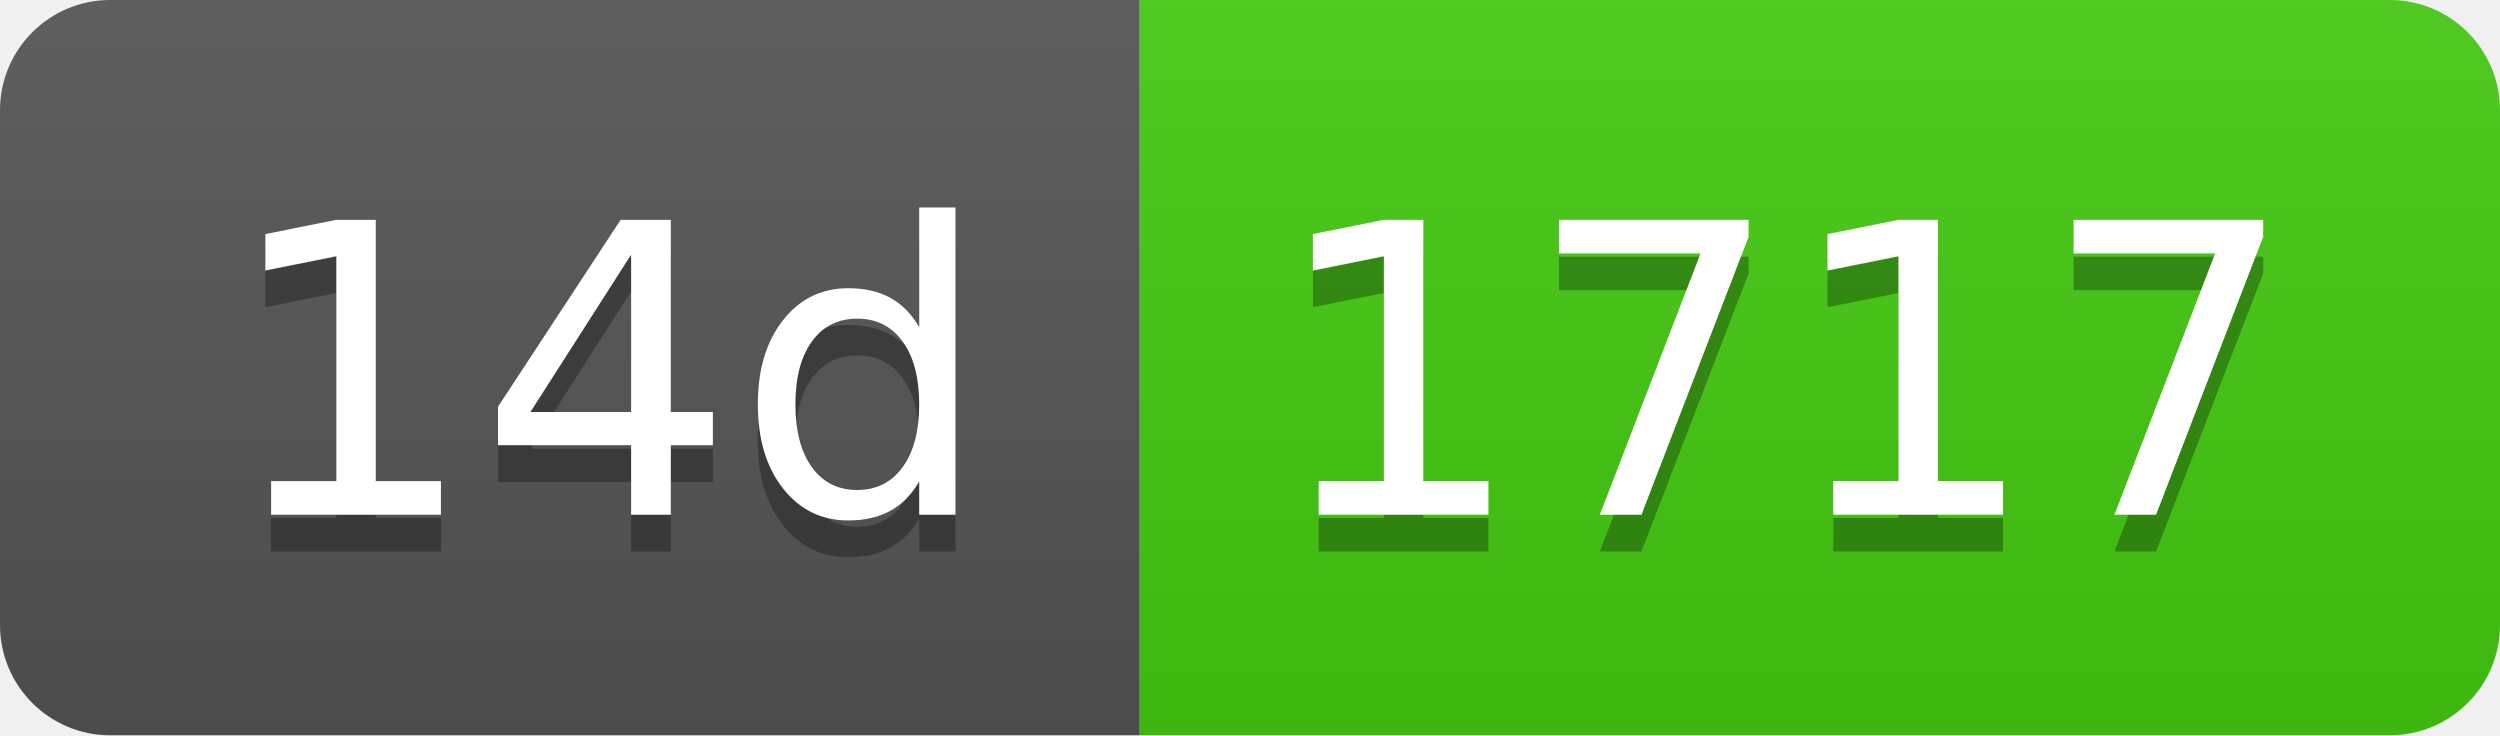
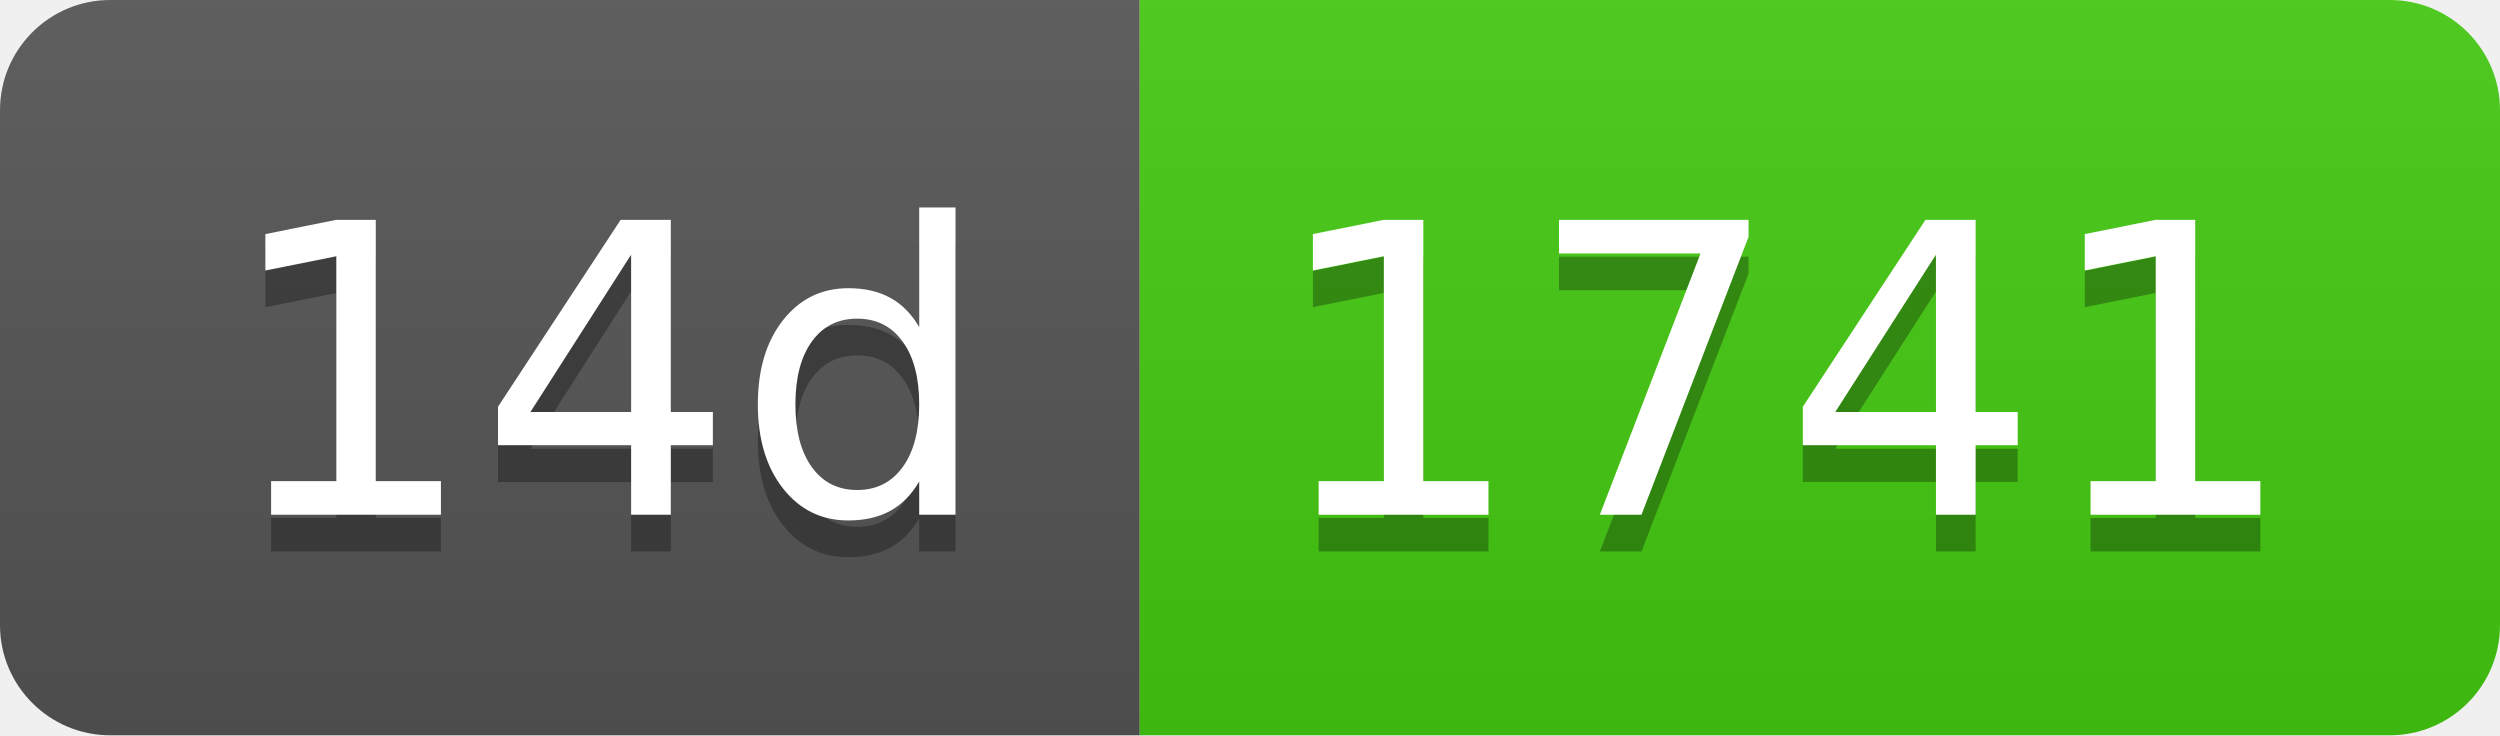
- <svg xmlns="http://www.w3.org/2000/svg" width="68" height="20" role="img" aria-label="14d: 1717">
+ <svg xmlns="http://www.w3.org/2000/svg" width="68" height="20" role="img" aria-label="14d: 1741">
  <linearGradient id="s" x2="0" y2="100%">
    <stop offset="0" stop-color="#bbb" stop-opacity=".1" />
    <stop offset="1" stop-opacity=".1" />
  </linearGradient>
  <clipPath id="r">
    <rect width="68" height="20" rx="3" fill="#fff" />
  </clipPath>
  <g clip-path="url(#r)">
    <rect width="31" height="20" fill="#555" />
    <rect x="31" width="37" height="20" fill="#4c1" />
    <rect width="68" height="20" fill="url(#s)" />
  </g>
  <g fill="#fff" text-anchor="middle" font-family="Verdana,Geneva,DejaVu Sans,sans-serif" text-rendering="geometricPrecision" font-size="110">
    <text aria-hidden="true" x="165" y="150" fill="#010101" fill-opacity=".3" transform="scale(.1)" textLength="210">14d</text>
    <text x="165" y="140" transform="scale(.1)" fill="#fff" textLength="210">14d</text>
-     <text aria-hidden="true" x="485" y="150" fill="#010101" fill-opacity=".3" transform="scale(.1)" textLength="270">1717</text>
-     <text x="485" y="140" transform="scale(.1)" fill="#fff" textLength="270">1717</text>
+     <text aria-hidden="true" x="485" y="150" fill="#010101" fill-opacity=".3" transform="scale(.1)" textLength="270">1741</text>
+     <text x="485" y="140" transform="scale(.1)" fill="#fff" textLength="270">1741</text>
  </g>
</svg>
